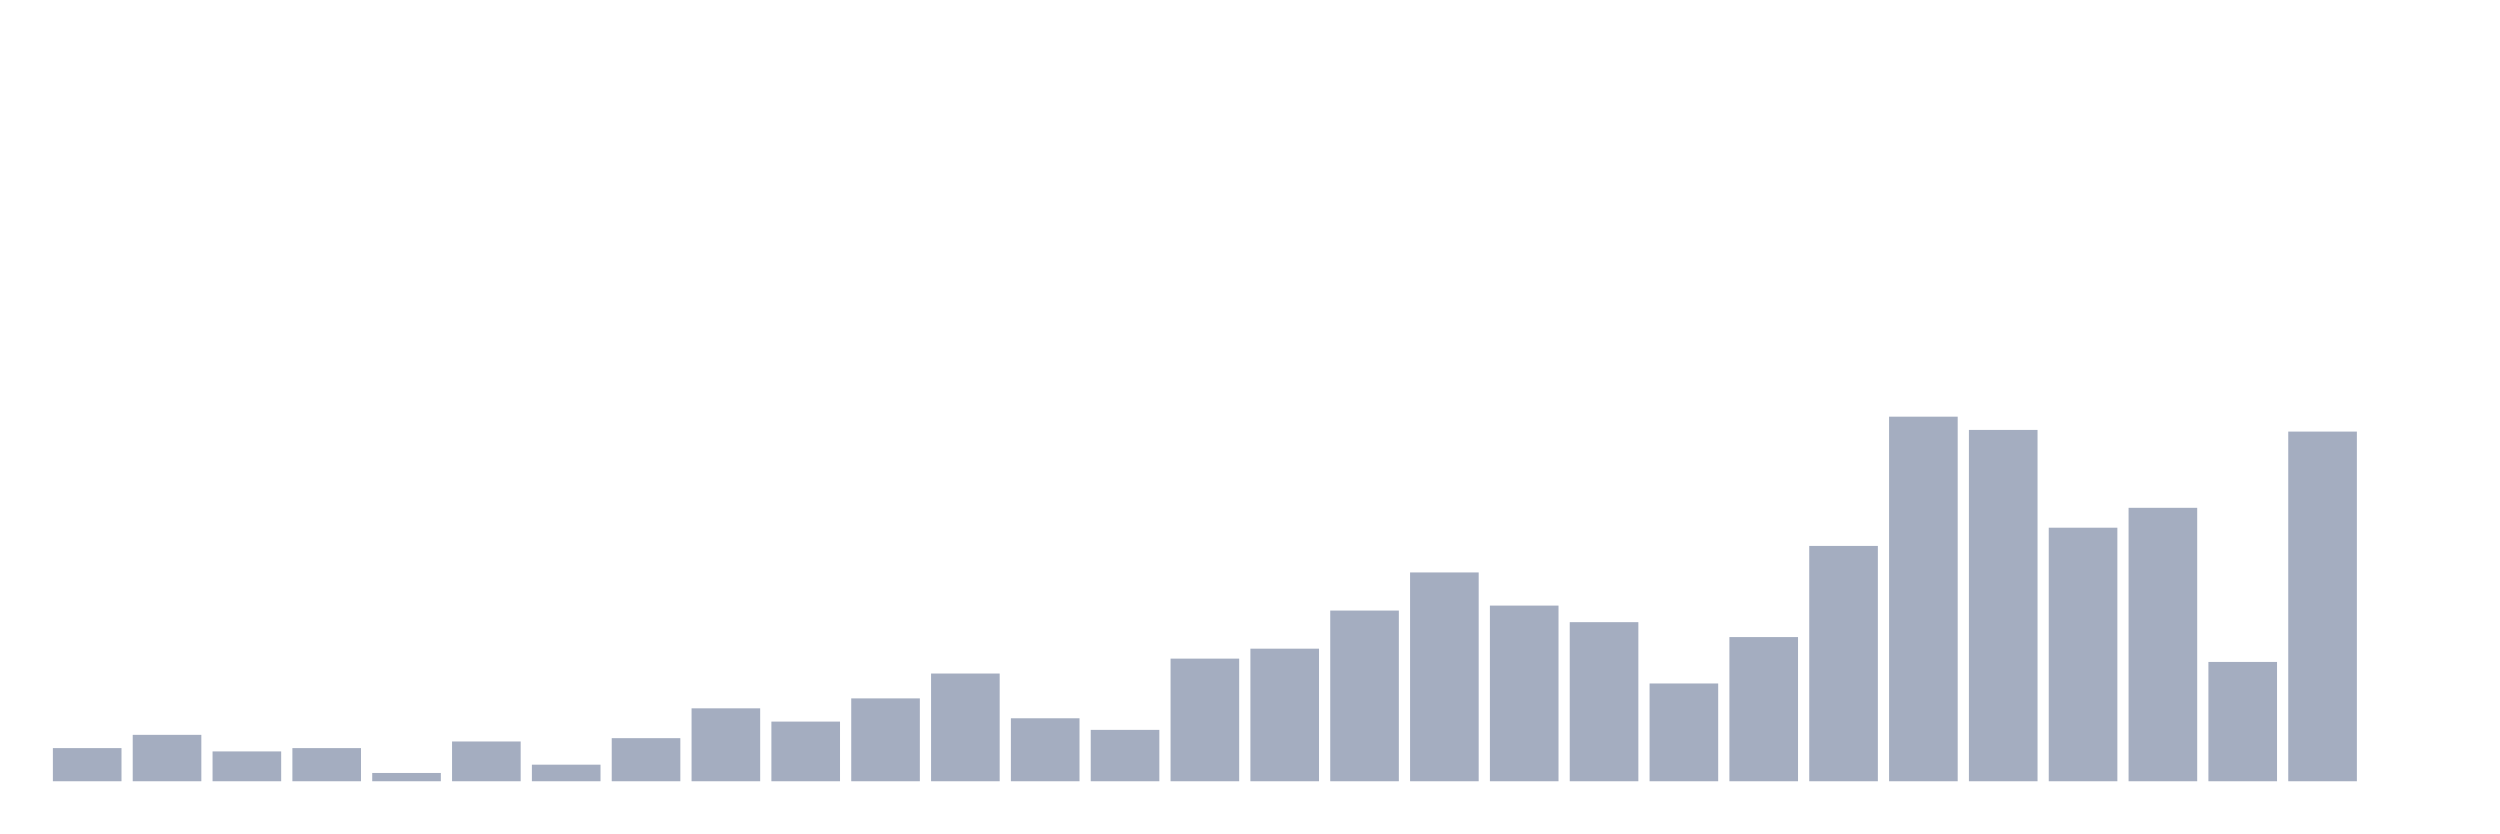
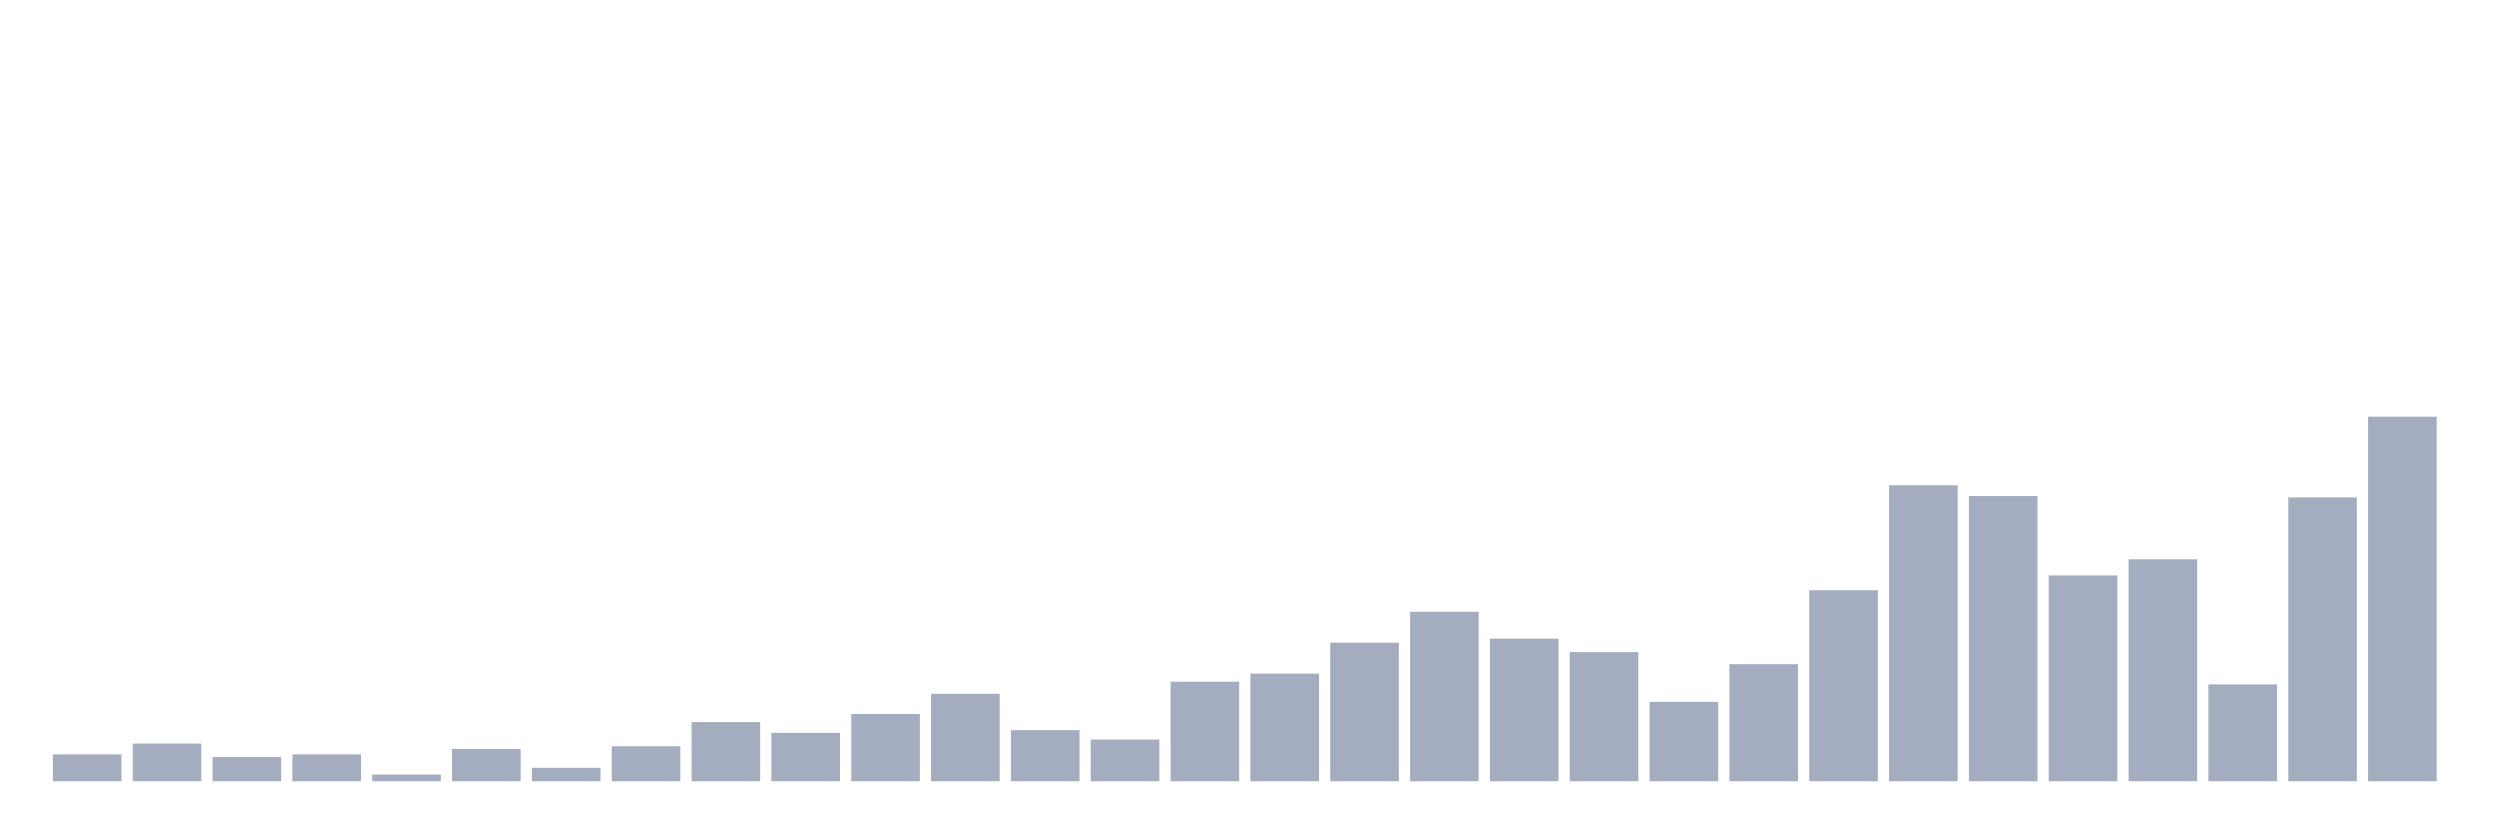
<svg xmlns="http://www.w3.org/2000/svg" viewBox="0 0 480 160">
  <g transform="translate(10,10)">
-     <rect class="bar" x="0.153" width="13.175" y="133.636" height="6.364" fill="rgb(164,173,192)" />
-     <rect class="bar" x="15.482" width="13.175" y="131.091" height="8.909" fill="rgb(164,173,192)" />
-     <rect class="bar" x="30.81" width="13.175" y="134.273" height="5.727" fill="rgb(164,173,192)" />
-     <rect class="bar" x="46.138" width="13.175" y="133.636" height="6.364" fill="rgb(164,173,192)" />
-     <rect class="bar" x="61.466" width="13.175" y="138.409" height="1.591" fill="rgb(164,173,192)" />
-     <rect class="bar" x="76.794" width="13.175" y="132.364" height="7.636" fill="rgb(164,173,192)" />
-     <rect class="bar" x="92.123" width="13.175" y="136.818" height="3.182" fill="rgb(164,173,192)" />
-     <rect class="bar" x="107.451" width="13.175" y="131.727" height="8.273" fill="rgb(164,173,192)" />
-     <rect class="bar" x="122.779" width="13.175" y="126" height="14" fill="rgb(164,173,192)" />
-     <rect class="bar" x="138.107" width="13.175" y="128.545" height="11.455" fill="rgb(164,173,192)" />
-     <rect class="bar" x="153.436" width="13.175" y="124.091" height="15.909" fill="rgb(164,173,192)" />
-     <rect class="bar" x="168.764" width="13.175" y="119.318" height="20.682" fill="rgb(164,173,192)" />
-     <rect class="bar" x="184.092" width="13.175" y="127.909" height="12.091" fill="rgb(164,173,192)" />
-     <rect class="bar" x="199.42" width="13.175" y="130.136" height="9.864" fill="rgb(164,173,192)" />
-     <rect class="bar" x="214.748" width="13.175" y="116.455" height="23.545" fill="rgb(164,173,192)" />
-     <rect class="bar" x="230.077" width="13.175" y="114.545" height="25.455" fill="rgb(164,173,192)" />
-     <rect class="bar" x="245.405" width="13.175" y="107.227" height="32.773" fill="rgb(164,173,192)" />
-     <rect class="bar" x="260.733" width="13.175" y="99.909" height="40.091" fill="rgb(164,173,192)" />
-     <rect class="bar" x="276.061" width="13.175" y="106.273" height="33.727" fill="rgb(164,173,192)" />
-     <rect class="bar" x="291.39" width="13.175" y="109.455" height="30.545" fill="rgb(164,173,192)" />
-     <rect class="bar" x="306.718" width="13.175" y="121.227" height="18.773" fill="rgb(164,173,192)" />
-     <rect class="bar" x="322.046" width="13.175" y="112.318" height="27.682" fill="rgb(164,173,192)" />
-     <rect class="bar" x="337.374" width="13.175" y="94.818" height="45.182" fill="rgb(164,173,192)" />
-     <rect class="bar" x="352.702" width="13.175" y="70" height="70" fill="rgb(164,173,192)" />
-     <rect class="bar" x="368.031" width="13.175" y="72.545" height="67.455" fill="rgb(164,173,192)" />
-     <rect class="bar" x="383.359" width="13.175" y="91.318" height="48.682" fill="rgb(164,173,192)" />
-     <rect class="bar" x="398.687" width="13.175" y="87.5" height="52.5" fill="rgb(164,173,192)" />
-     <rect class="bar" x="414.015" width="13.175" y="117.091" height="22.909" fill="rgb(164,173,192)" />
-     <rect class="bar" x="429.344" width="13.175" y="72.864" height="67.136" fill="rgb(164,173,192)" />
-     <rect class="bar" x="444.672" width="13.175" y="140" height="0" fill="rgb(164,173,192)" />
+     <rect class="bar" x="0.153" width="13.175" y="134.834" height="5.166" fill="rgb(164,173,192)" />
+     <rect class="bar" x="15.482" width="13.175" y="132.768" height="7.232" fill="rgb(164,173,192)" />
+     <rect class="bar" x="30.81" width="13.175" y="135.351" height="4.649" fill="rgb(164,173,192)" />
+     <rect class="bar" x="46.138" width="13.175" y="134.834" height="5.166" fill="rgb(164,173,192)" />
+     <rect class="bar" x="61.466" width="13.175" y="138.708" height="1.292" fill="rgb(164,173,192)" />
+     <rect class="bar" x="76.794" width="13.175" y="133.801" height="6.199" fill="rgb(164,173,192)" />
+     <rect class="bar" x="92.123" width="13.175" y="137.417" height="2.583" fill="rgb(164,173,192)" />
+     <rect class="bar" x="107.451" width="13.175" y="133.284" height="6.716" fill="rgb(164,173,192)" />
+     <rect class="bar" x="122.779" width="13.175" y="128.635" height="11.365" fill="rgb(164,173,192)" />
+     <rect class="bar" x="138.107" width="13.175" y="130.701" height="9.299" fill="rgb(164,173,192)" />
+     <rect class="bar" x="153.436" width="13.175" y="127.085" height="12.915" fill="rgb(164,173,192)" />
+     <rect class="bar" x="168.764" width="13.175" y="123.21" height="16.79" fill="rgb(164,173,192)" />
+     <rect class="bar" x="184.092" width="13.175" y="130.185" height="9.815" fill="rgb(164,173,192)" />
+     <rect class="bar" x="199.42" width="13.175" y="131.993" height="8.007" fill="rgb(164,173,192)" />
+     <rect class="bar" x="214.748" width="13.175" y="120.886" height="19.114" fill="rgb(164,173,192)" />
+     <rect class="bar" x="230.077" width="13.175" y="119.336" height="20.664" fill="rgb(164,173,192)" />
+     <rect class="bar" x="245.405" width="13.175" y="113.395" height="26.605" fill="rgb(164,173,192)" />
+     <rect class="bar" x="260.733" width="13.175" y="107.454" height="32.546" fill="rgb(164,173,192)" />
+     <rect class="bar" x="276.061" width="13.175" y="112.62" height="27.38" fill="rgb(164,173,192)" />
+     <rect class="bar" x="291.39" width="13.175" y="115.203" height="24.797" fill="rgb(164,173,192)" />
+     <rect class="bar" x="306.718" width="13.175" y="124.76" height="15.24" fill="rgb(164,173,192)" />
+     <rect class="bar" x="322.046" width="13.175" y="117.528" height="22.472" fill="rgb(164,173,192)" />
+     <rect class="bar" x="337.374" width="13.175" y="103.321" height="36.679" fill="rgb(164,173,192)" />
+     <rect class="bar" x="352.702" width="13.175" y="83.173" height="56.827" fill="rgb(164,173,192)" />
+     <rect class="bar" x="368.031" width="13.175" y="85.24" height="54.76" fill="rgb(164,173,192)" />
+     <rect class="bar" x="383.359" width="13.175" y="100.48" height="39.52" fill="rgb(164,173,192)" />
+     <rect class="bar" x="398.687" width="13.175" y="97.38" height="42.62" fill="rgb(164,173,192)" />
+     <rect class="bar" x="414.015" width="13.175" y="121.402" height="18.598" fill="rgb(164,173,192)" />
+     <rect class="bar" x="429.344" width="13.175" y="85.498" height="54.502" fill="rgb(164,173,192)" />
+     <rect class="bar" x="444.672" width="13.175" y="70" height="70" fill="rgb(164,173,192)" />
  </g>
</svg>
